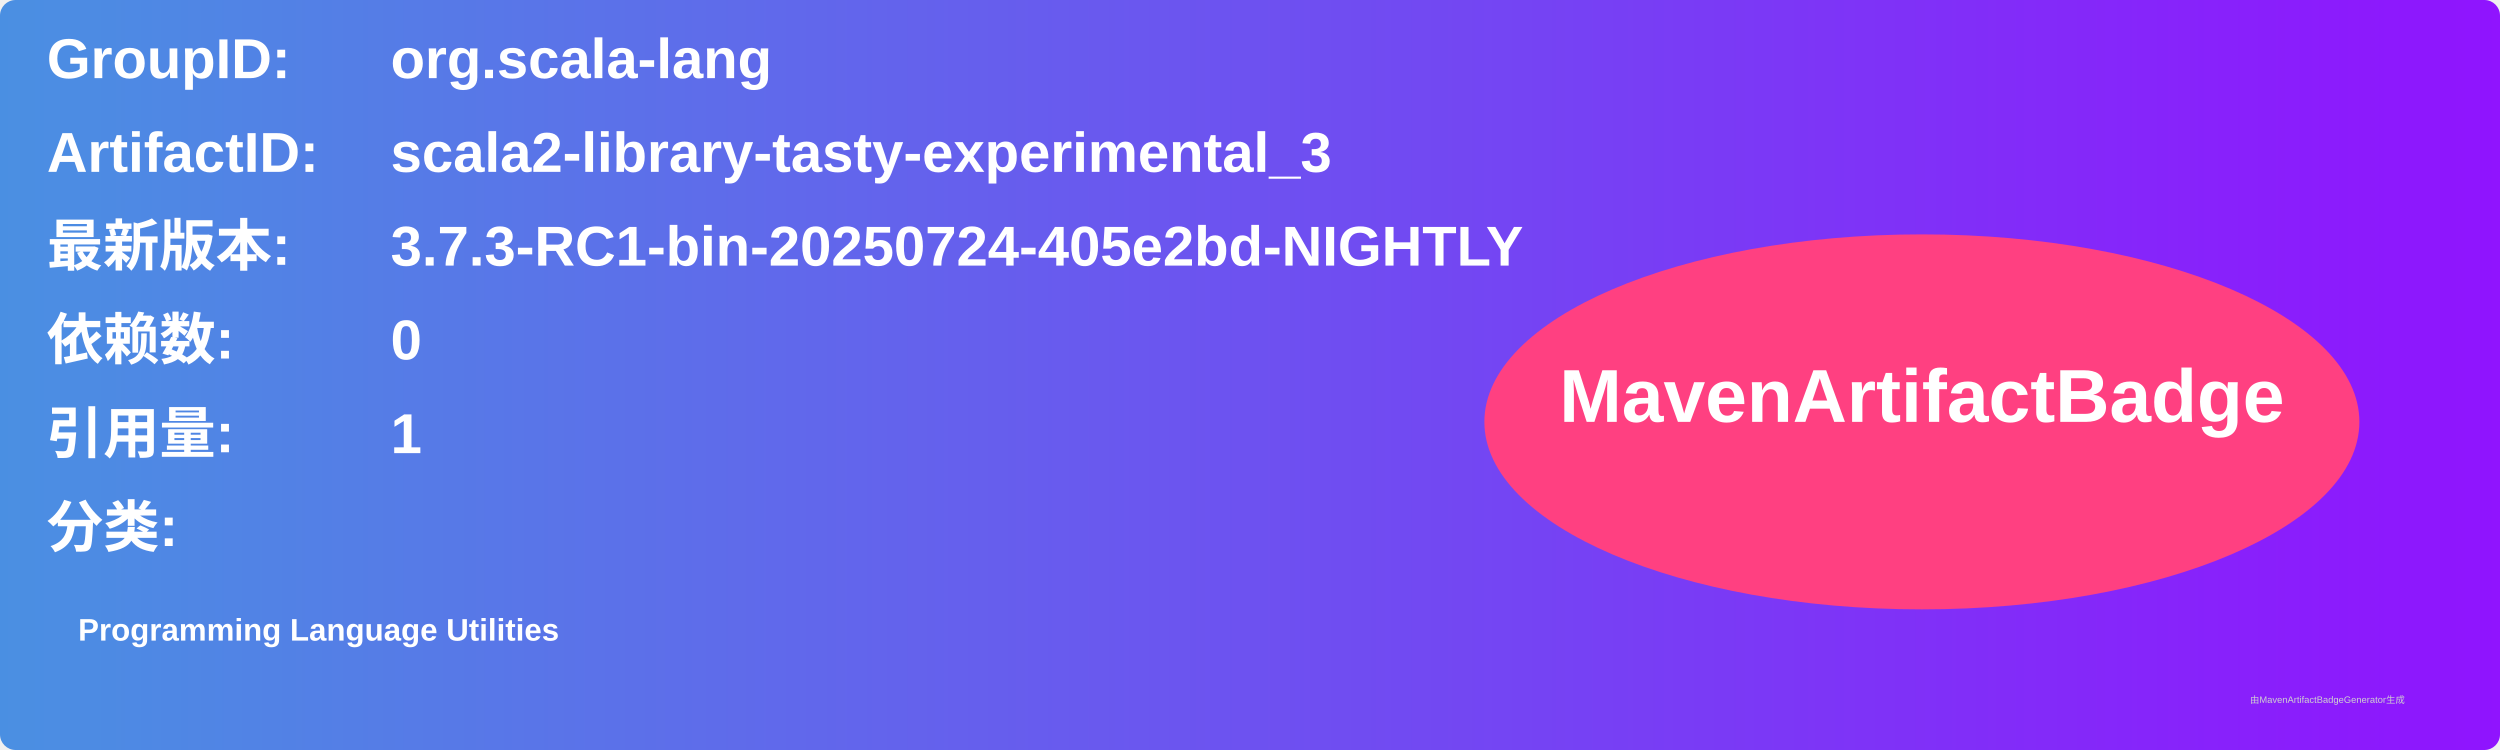
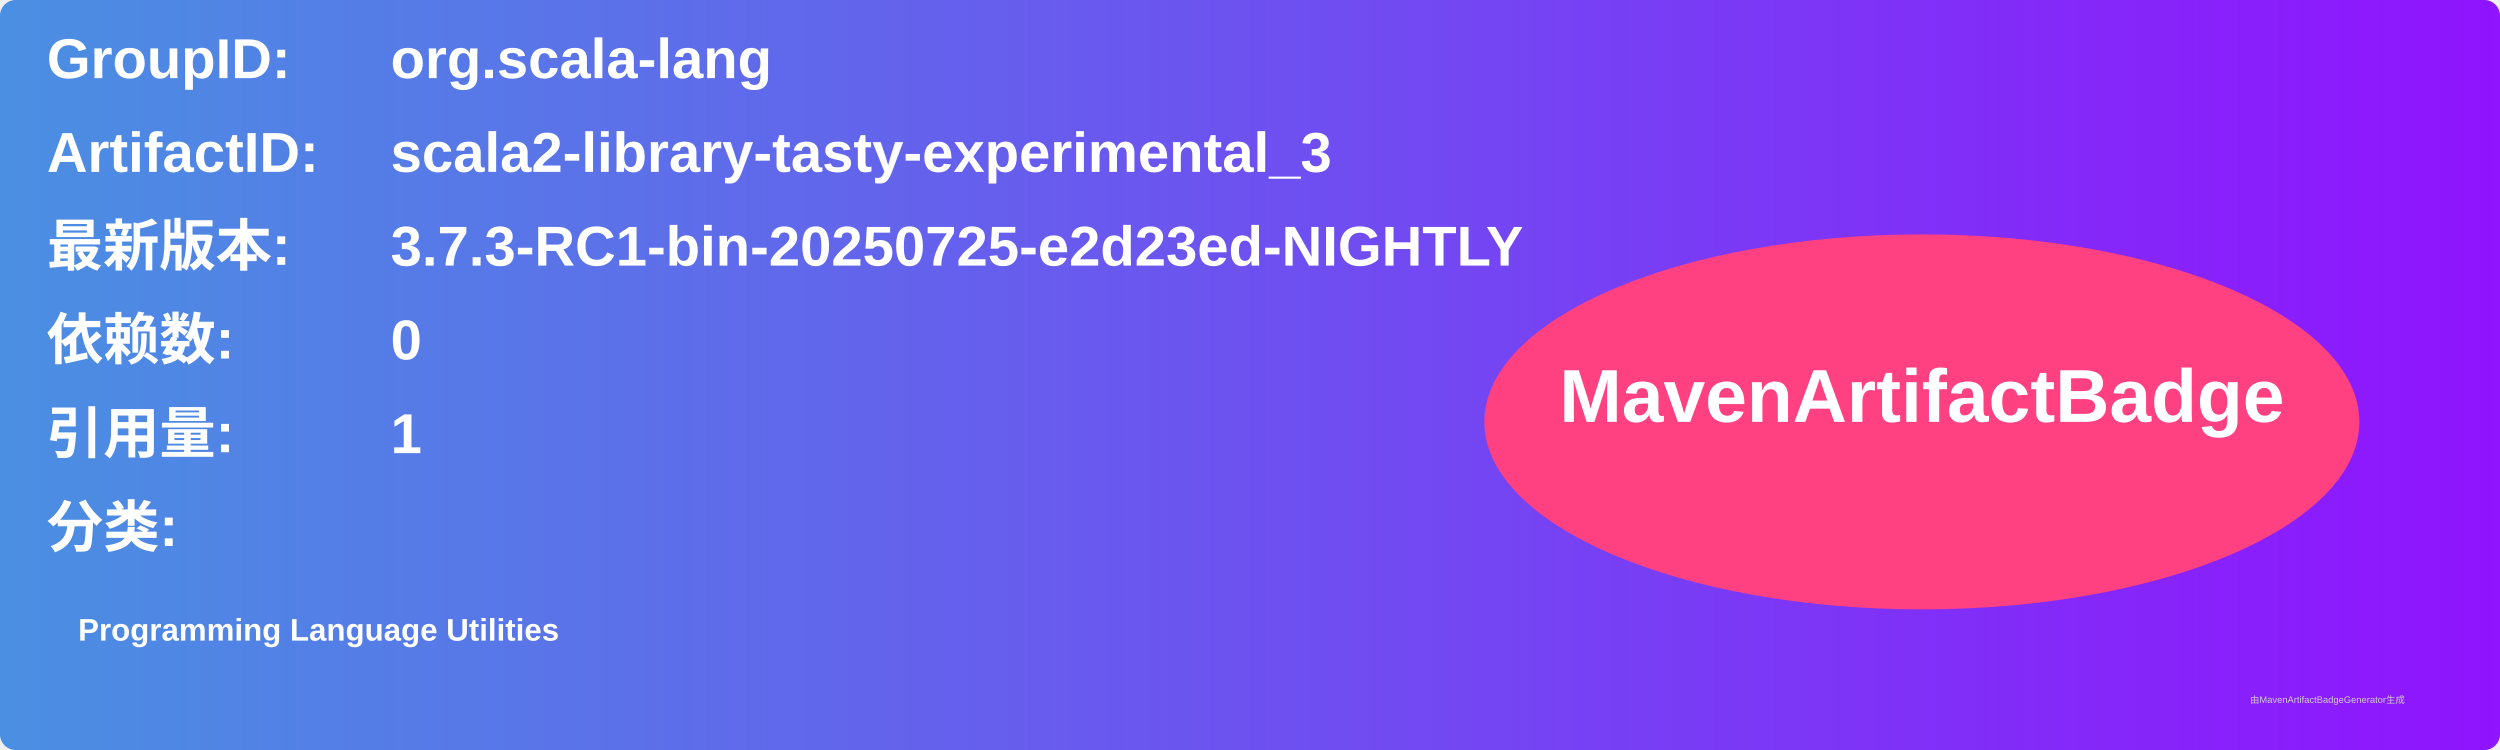
<svg xmlns="http://www.w3.org/2000/svg" width="800" height="240" viewBox="0 0 800 240">
  <linearGradient id="grad" x1="0%" y1="0%" x2="100%" y2="0%">
    <stop offset="0%" stop-color="#4a90e2" />
    <stop offset="100%" stop-color="#9013fe" />
  </linearGradient>
  <rect width="100%" height="100%" rx="5" ry="5" fill="url(#grad)" />
  <g transform="translate(15, 15)">
    <text x="0" y="10" font-family="Arial" font-size="18" fill="white" font-weight="bold" width="260">GroupID:</text>
    <text x="110" y="10" font-family="Arial" font-size="18" fill="white" font-weight="bold" width="460">org.scala-lang</text>
    <text x="0" y="40" font-family="Arial" font-size="18" fill="white" font-weight="bold" width="260">ArtifactID:</text>
    <text x="110" y="40" font-family="Arial" font-size="18" fill="white" font-weight="bold" width="460">scala2-library-tasty-experimental_3</text>
    <text x="0" y="70" font-family="Arial" font-size="18" fill="white" font-weight="bold">最新版本:</text>
    <text x="110" y="70" font-family="Arial" font-size="18" fill="white" font-weight="bold">
-       <tspan font-weight="bold">3.7.3-RC1-bin-20250724-405e2bd-NIGHTLY</tspan>
+       <tspan font-weight="bold">3.7.3-RC1-bin-20250725-e2d23ed-NIGHTLY</tspan>
    </text>
    <text x="0" y="100" font-family="Arial" font-size="18" fill="white" font-weight="bold">依赖数: </text>
    <text x="110" y="100" font-family="Arial" font-size="18" fill="white">
      <tspan font-weight="bold">0</tspan>
    </text>
    <text x="0" y="130" font-family="Arial" font-size="18" fill="white" font-weight="bold">引用量: </text>
    <text x="110" y="130" font-family="Arial" font-size="18" fill="white">
      <tspan font-weight="bold">1</tspan>
    </text>
    <text x="0" y="160" font-family="Arial" font-size="18" fill="white" font-weight="bold">分类:</text>
    <text x="10" y="190" font-family="Arial" font-size="10" fill="white">
      <tspan font-weight="bold">Programming Language Utilities</tspan>
    </text>
    <ellipse cx="600" cy="120" rx="140" ry="60" fill="#ff4081" />
    <text x="600" y="120" text-anchor="middle" font-family="Arial" font-size="24" fill="white" font-weight="bold">MavenArtifactBadge</text>
  </g>
  <text x="720" y="225" font-family="Arial" font-size="3" fill="#d0d0d0">由MavenArtifactBadgeGenerator生成</text>
</svg>
